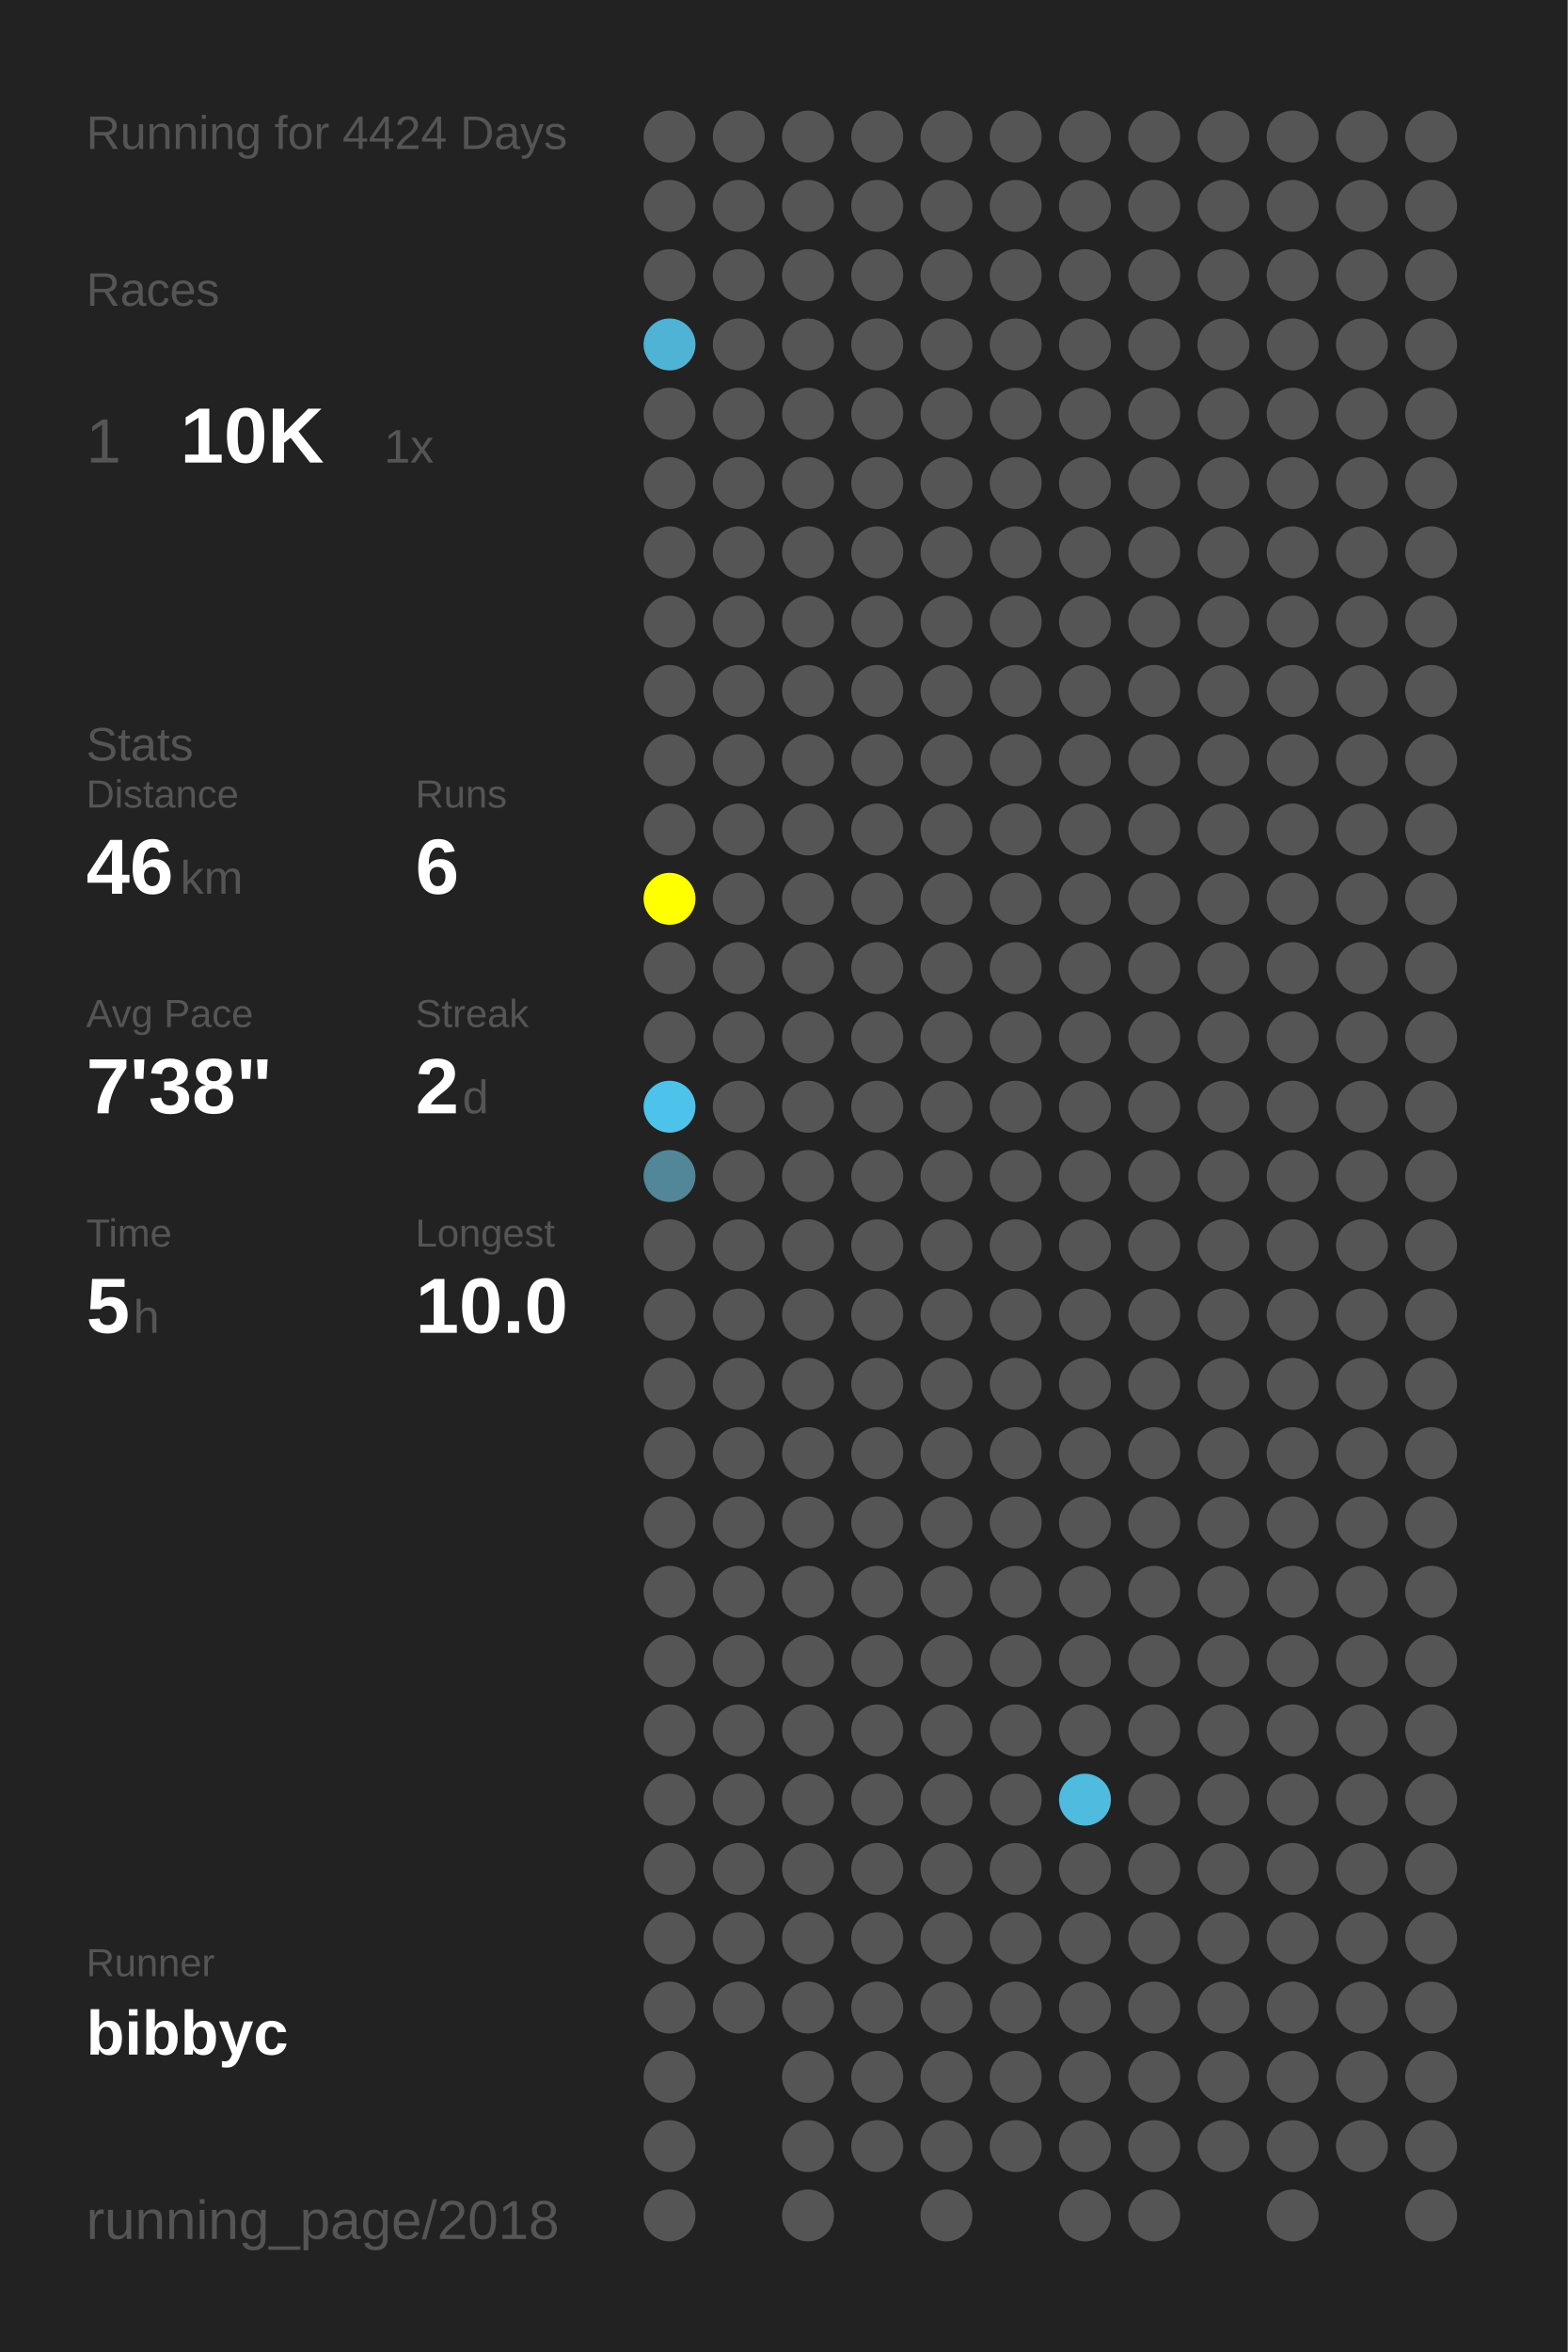
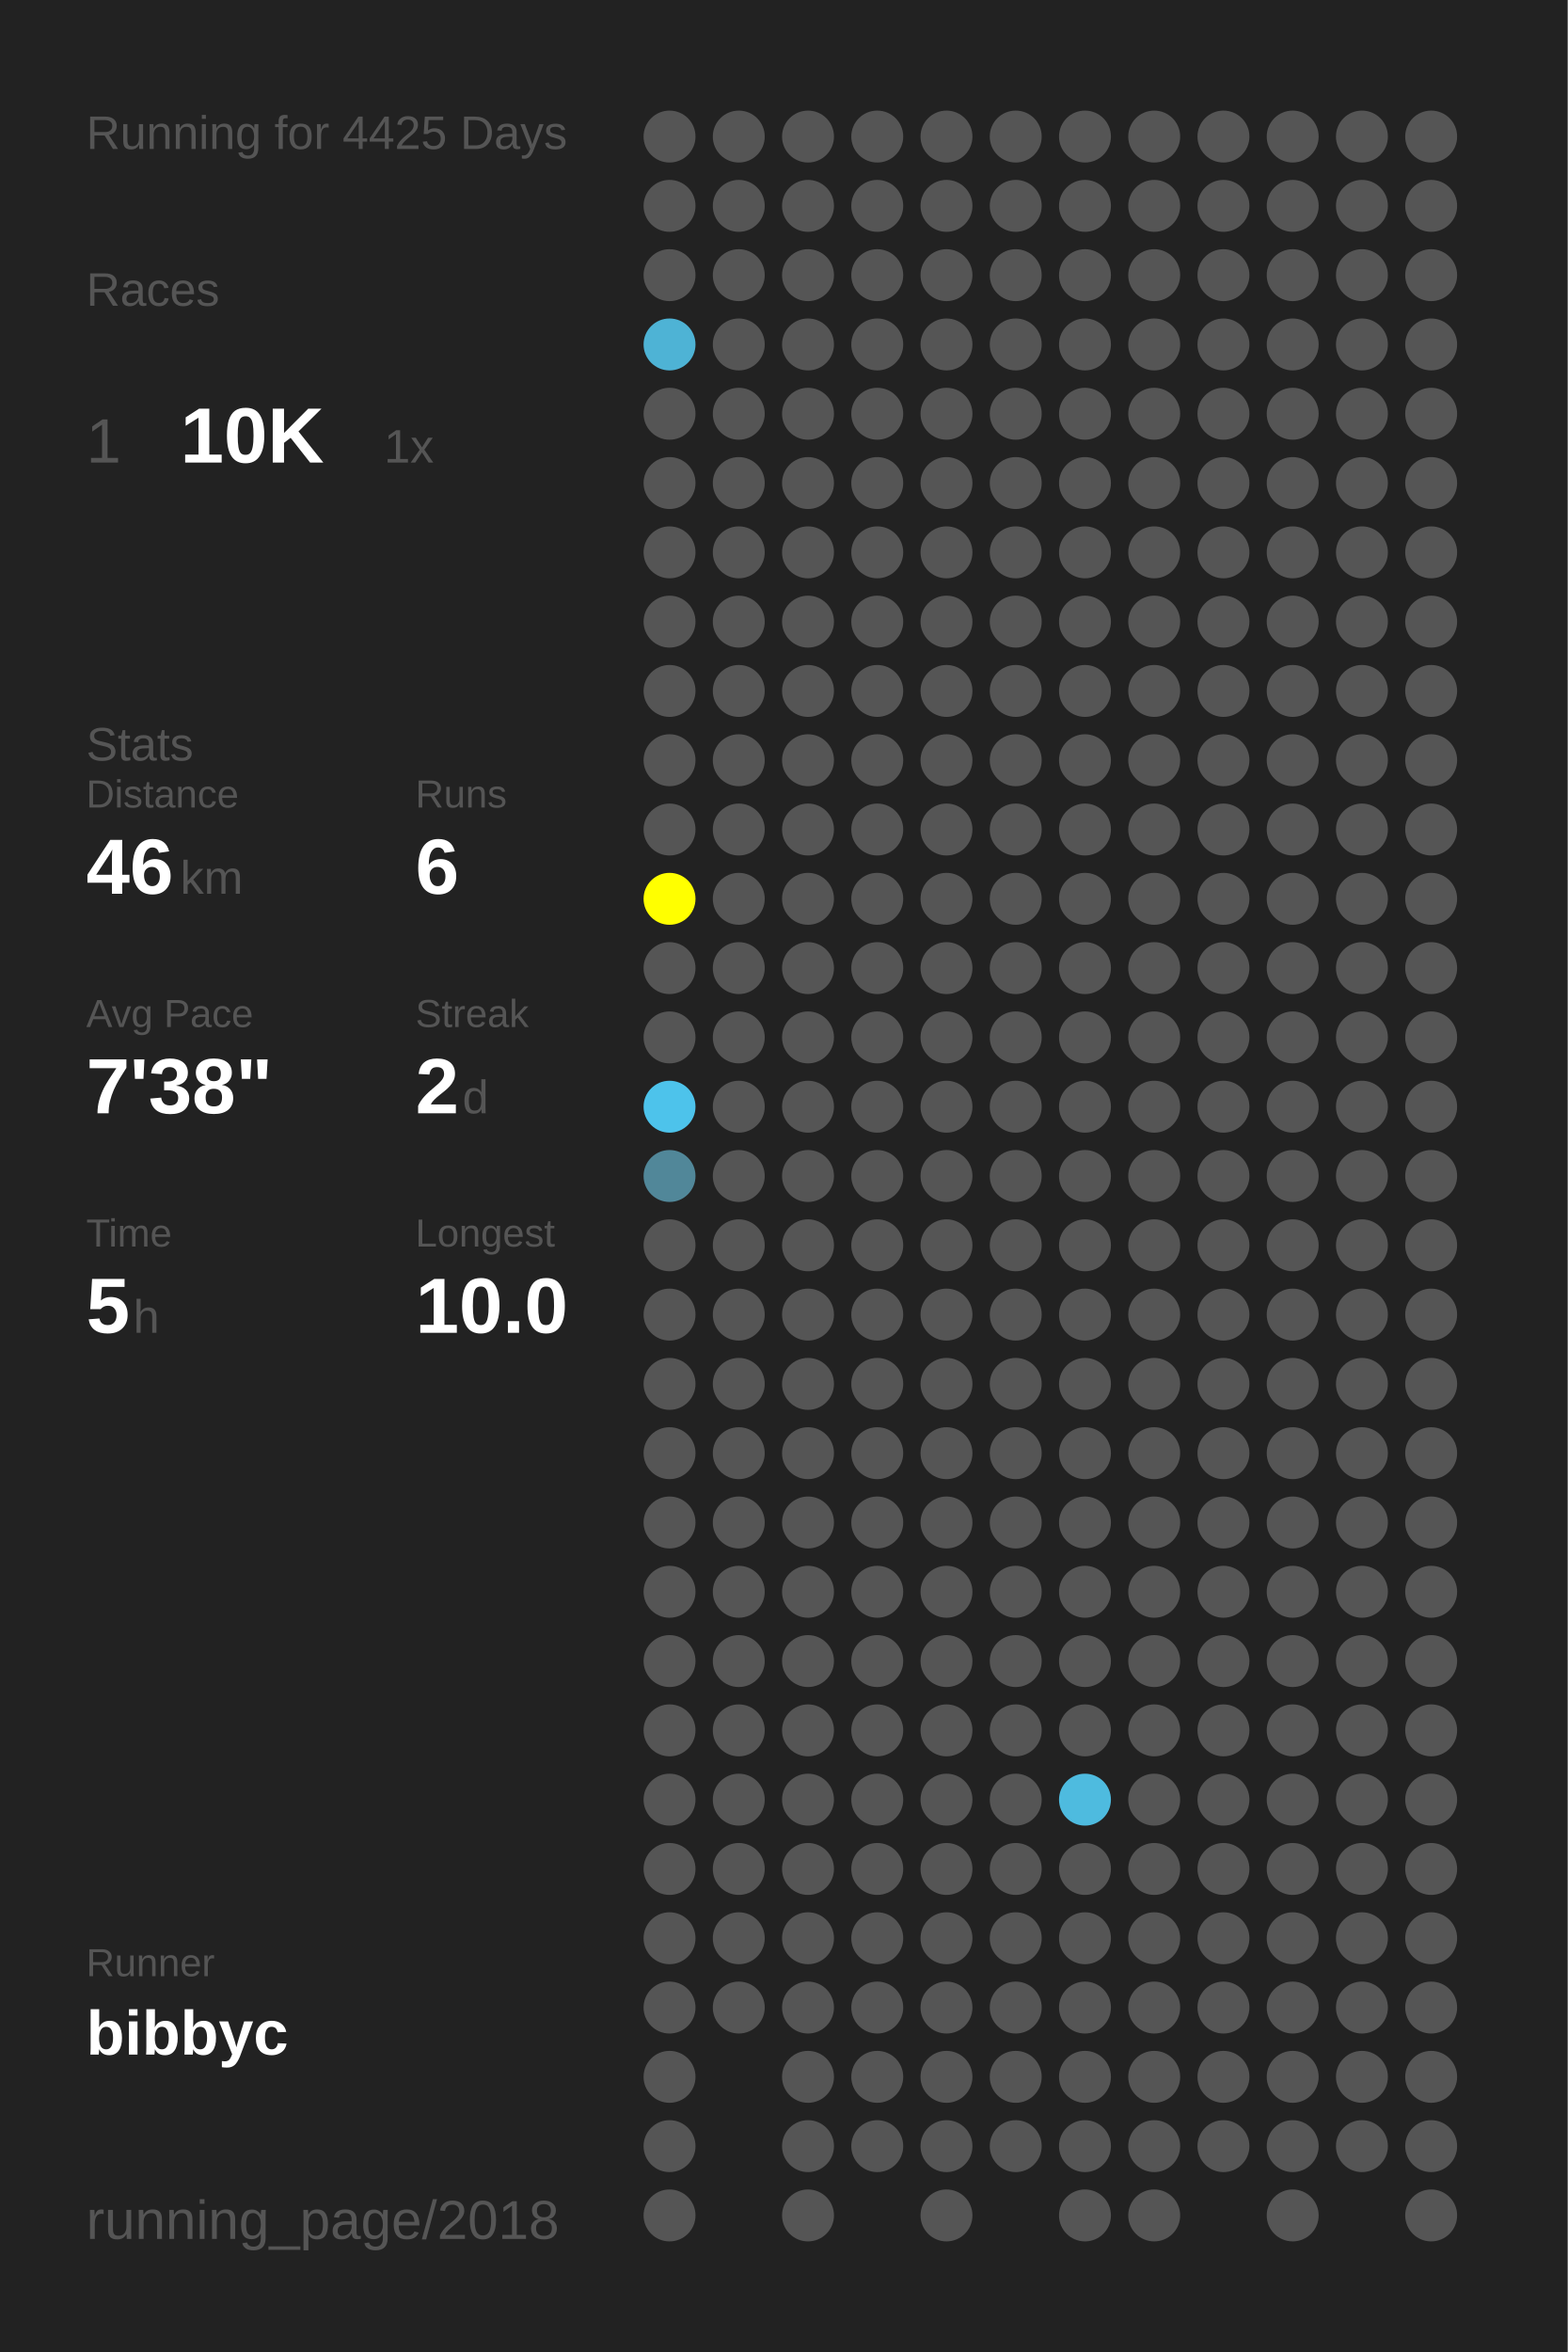
<svg xmlns="http://www.w3.org/2000/svg" baseProfile="full" height="300mm" version="1.1" viewBox="0,0,200,300" width="200mm">
  <defs />
  <rect fill="#222222" height="300" width="200" x="0" y="0" />
-   <text fill="#555555" style="font-size:6px; font-family:Arial;" x="11" y="19">Running for 4424 Days</text>
+   <text fill="#555555" style="font-size:6px; font-family:Arial;" x="11" y="19">Running for 4425 Days</text>
  <text fill="#555555" style="font-size:6px; font-family:Arial;" x="11" y="39">Races</text>
  <text fill="#555555" style="font-size:8px; font-family:Arial;" x="11" y="59">1</text>
  <text fill="#FFFFFF" style="font-size:10px; font-family:Arial; font-weight:bold;" x="23" y="59">10K</text>
  <text fill="#555555" style="font-size:6px; font-family:Arial;" x="49" y="59">1x</text>
  <text fill="#555555" style="font-size:6px; font-family:Arial;" x="11" y="97">Stats</text>
  <text fill="#555555" style="font-size:5px; font-family:Arial;" x="11" y="103">Distance</text>
  <text fill="#FFFFFF" style="font-size:10px; font-family:Arial; font-weight:bold;" x="11" y="114">46</text>
  <text fill="#555555" style="font-size:6px; font-family:Arial;" x="23" y="114">km</text>
  <text fill="#555555" style="font-size:5px; font-family:Arial;" x="53" y="103">Runs</text>
  <text fill="#FFFFFF" style="font-size:10px; font-family:Arial; font-weight:bold;" x="53" y="114">6</text>
  <text fill="#555555" style="font-size:5px; font-family:Arial;" x="11" y="131">Avg Pace</text>
  <text fill="#FFFFFF" style="font-size:10px; font-family:Arial; font-weight:bold;" x="11" y="142">7'38"</text>
  <text fill="#555555" style="font-size:5px; font-family:Arial;" x="53" y="131">Streak</text>
  <text fill="#FFFFFF" style="font-size:10px; font-family:Arial; font-weight:bold;" x="53" y="142">2</text>
  <text fill="#555555" style="font-size:6px; font-family:Arial;" x="59" y="142">d</text>
  <text fill="#555555" style="font-size:5px; font-family:Arial;" x="11" y="159">Time</text>
  <text fill="#FFFFFF" style="font-size:10px; font-family:Arial; font-weight:bold;" x="11" y="170">5</text>
  <text fill="#555555" style="font-size:6px; font-family:Arial;" x="17" y="170">h</text>
  <text fill="#555555" style="font-size:5px; font-family:Arial;" x="53" y="159">Longest</text>
  <text fill="#FFFFFF" style="font-size:10px; font-family:Arial; font-weight:bold;" x="53" y="170">10.0</text>
  <text fill="#555555" style="font-size:5px; font-family:Arial;" x="11" y="252.065">Runner</text>
  <text fill="#FFFFFF" style="font-size:8px; font-family:Arial; font-weight:bold;" x="11" y="262.065">bibbyc</text>
  <text fill="#555555" style="font-size:7px; font-family:Arial;" x="11" y="285.581">running_page/2018</text>
  <circle cx="85.417" cy="17.419" fill="#555555" r="3.312" />
  <circle cx="85.417" cy="26.258" fill="#555555" r="3.312" />
  <circle cx="85.417" cy="35.097" fill="#555555" r="3.312" />
  <circle cx="85.417" cy="43.935" fill="#4eb3d5" r="3.312" />
  <circle cx="85.417" cy="52.774" fill="#555555" r="3.312" />
  <circle cx="85.417" cy="61.613" fill="#555555" r="3.312" />
  <circle cx="85.417" cy="70.452" fill="#555555" r="3.312" />
  <circle cx="85.417" cy="79.29" fill="#555555" r="3.312" />
  <circle cx="85.417" cy="88.129" fill="#555555" r="3.312" />
  <circle cx="85.417" cy="96.968" fill="#555555" r="3.312" />
  <circle cx="85.417" cy="105.806" fill="#555555" r="3.312" />
  <circle cx="85.417" cy="114.645" fill="#FFFF00" r="3.312" />
  <circle cx="85.417" cy="123.484" fill="#555555" r="3.312" />
  <circle cx="85.417" cy="132.323" fill="#555555" r="3.312" />
  <circle cx="85.417" cy="141.161" fill="#4dc3eb" r="3.312" />
  <circle cx="85.417" cy="150" fill="#518799" r="3.312" />
  <circle cx="85.417" cy="158.839" fill="#555555" r="3.312" />
  <circle cx="85.417" cy="167.677" fill="#555555" r="3.312" />
  <circle cx="85.417" cy="176.516" fill="#555555" r="3.312" />
  <circle cx="85.417" cy="185.355" fill="#555555" r="3.312" />
  <circle cx="85.417" cy="194.194" fill="#555555" r="3.312" />
  <circle cx="85.417" cy="203.032" fill="#555555" r="3.312" />
  <circle cx="85.417" cy="211.871" fill="#555555" r="3.312" />
  <circle cx="85.417" cy="220.71" fill="#555555" r="3.312" />
  <circle cx="85.417" cy="229.548" fill="#555555" r="3.312" />
  <circle cx="85.417" cy="238.387" fill="#555555" r="3.312" />
  <circle cx="85.417" cy="247.226" fill="#555555" r="3.312" />
  <circle cx="85.417" cy="256.065" fill="#555555" r="3.312" />
  <circle cx="85.417" cy="264.903" fill="#555555" r="3.312" />
  <circle cx="85.417" cy="273.742" fill="#555555" r="3.312" />
  <circle cx="85.417" cy="282.581" fill="#555555" r="3.312" />
  <circle cx="94.25" cy="17.419" fill="#555555" r="3.312" />
  <circle cx="94.25" cy="26.258" fill="#555555" r="3.312" />
  <circle cx="94.25" cy="35.097" fill="#555555" r="3.312" />
  <circle cx="94.25" cy="43.935" fill="#555555" r="3.312" />
  <circle cx="94.25" cy="52.774" fill="#555555" r="3.312" />
  <circle cx="94.25" cy="61.613" fill="#555555" r="3.312" />
  <circle cx="94.25" cy="70.452" fill="#555555" r="3.312" />
  <circle cx="94.25" cy="79.29" fill="#555555" r="3.312" />
  <circle cx="94.25" cy="88.129" fill="#555555" r="3.312" />
  <circle cx="94.25" cy="96.968" fill="#555555" r="3.312" />
  <circle cx="94.25" cy="105.806" fill="#555555" r="3.312" />
  <circle cx="94.25" cy="114.645" fill="#555555" r="3.312" />
  <circle cx="94.25" cy="123.484" fill="#555555" r="3.312" />
  <circle cx="94.25" cy="132.323" fill="#555555" r="3.312" />
  <circle cx="94.25" cy="141.161" fill="#555555" r="3.312" />
  <circle cx="94.25" cy="150" fill="#555555" r="3.312" />
  <circle cx="94.25" cy="158.839" fill="#555555" r="3.312" />
  <circle cx="94.25" cy="167.677" fill="#555555" r="3.312" />
  <circle cx="94.25" cy="176.516" fill="#555555" r="3.312" />
  <circle cx="94.25" cy="185.355" fill="#555555" r="3.312" />
  <circle cx="94.25" cy="194.194" fill="#555555" r="3.312" />
  <circle cx="94.25" cy="203.032" fill="#555555" r="3.312" />
  <circle cx="94.25" cy="211.871" fill="#555555" r="3.312" />
  <circle cx="94.25" cy="220.71" fill="#555555" r="3.312" />
  <circle cx="94.25" cy="229.548" fill="#555555" r="3.312" />
  <circle cx="94.25" cy="238.387" fill="#555555" r="3.312" />
  <circle cx="94.25" cy="247.226" fill="#555555" r="3.312" />
  <circle cx="94.25" cy="256.065" fill="#555555" r="3.312" />
  <circle cx="103.083" cy="17.419" fill="#555555" r="3.312" />
  <circle cx="103.083" cy="26.258" fill="#555555" r="3.312" />
  <circle cx="103.083" cy="35.097" fill="#555555" r="3.312" />
  <circle cx="103.083" cy="43.935" fill="#555555" r="3.312" />
  <circle cx="103.083" cy="52.774" fill="#555555" r="3.312" />
  <circle cx="103.083" cy="61.613" fill="#555555" r="3.312" />
  <circle cx="103.083" cy="70.452" fill="#555555" r="3.312" />
  <circle cx="103.083" cy="79.29" fill="#555555" r="3.312" />
  <circle cx="103.083" cy="88.129" fill="#555555" r="3.312" />
  <circle cx="103.083" cy="96.968" fill="#555555" r="3.312" />
  <circle cx="103.083" cy="105.806" fill="#555555" r="3.312" />
  <circle cx="103.083" cy="114.645" fill="#555555" r="3.312" />
  <circle cx="103.083" cy="123.484" fill="#555555" r="3.312" />
  <circle cx="103.083" cy="132.323" fill="#555555" r="3.312" />
  <circle cx="103.083" cy="141.161" fill="#555555" r="3.312" />
  <circle cx="103.083" cy="150" fill="#555555" r="3.312" />
  <circle cx="103.083" cy="158.839" fill="#555555" r="3.312" />
  <circle cx="103.083" cy="167.677" fill="#555555" r="3.312" />
  <circle cx="103.083" cy="176.516" fill="#555555" r="3.312" />
  <circle cx="103.083" cy="185.355" fill="#555555" r="3.312" />
  <circle cx="103.083" cy="194.194" fill="#555555" r="3.312" />
  <circle cx="103.083" cy="203.032" fill="#555555" r="3.312" />
  <circle cx="103.083" cy="211.871" fill="#555555" r="3.312" />
  <circle cx="103.083" cy="220.71" fill="#555555" r="3.312" />
  <circle cx="103.083" cy="229.548" fill="#555555" r="3.312" />
  <circle cx="103.083" cy="238.387" fill="#555555" r="3.312" />
  <circle cx="103.083" cy="247.226" fill="#555555" r="3.312" />
  <circle cx="103.083" cy="256.065" fill="#555555" r="3.312" />
  <circle cx="103.083" cy="264.903" fill="#555555" r="3.312" />
  <circle cx="103.083" cy="273.742" fill="#555555" r="3.312" />
  <circle cx="103.083" cy="282.581" fill="#555555" r="3.312" />
  <circle cx="111.917" cy="17.419" fill="#555555" r="3.312" />
  <circle cx="111.917" cy="26.258" fill="#555555" r="3.312" />
  <circle cx="111.917" cy="35.097" fill="#555555" r="3.312" />
  <circle cx="111.917" cy="43.935" fill="#555555" r="3.312" />
  <circle cx="111.917" cy="52.774" fill="#555555" r="3.312" />
  <circle cx="111.917" cy="61.613" fill="#555555" r="3.312" />
  <circle cx="111.917" cy="70.452" fill="#555555" r="3.312" />
  <circle cx="111.917" cy="79.29" fill="#555555" r="3.312" />
  <circle cx="111.917" cy="88.129" fill="#555555" r="3.312" />
  <circle cx="111.917" cy="96.968" fill="#555555" r="3.312" />
  <circle cx="111.917" cy="105.806" fill="#555555" r="3.312" />
  <circle cx="111.917" cy="114.645" fill="#555555" r="3.312" />
  <circle cx="111.917" cy="123.484" fill="#555555" r="3.312" />
  <circle cx="111.917" cy="132.323" fill="#555555" r="3.312" />
  <circle cx="111.917" cy="141.161" fill="#555555" r="3.312" />
  <circle cx="111.917" cy="150" fill="#555555" r="3.312" />
  <circle cx="111.917" cy="158.839" fill="#555555" r="3.312" />
  <circle cx="111.917" cy="167.677" fill="#555555" r="3.312" />
  <circle cx="111.917" cy="176.516" fill="#555555" r="3.312" />
  <circle cx="111.917" cy="185.355" fill="#555555" r="3.312" />
  <circle cx="111.917" cy="194.194" fill="#555555" r="3.312" />
  <circle cx="111.917" cy="203.032" fill="#555555" r="3.312" />
  <circle cx="111.917" cy="211.871" fill="#555555" r="3.312" />
  <circle cx="111.917" cy="220.71" fill="#555555" r="3.312" />
  <circle cx="111.917" cy="229.548" fill="#555555" r="3.312" />
  <circle cx="111.917" cy="238.387" fill="#555555" r="3.312" />
  <circle cx="111.917" cy="247.226" fill="#555555" r="3.312" />
  <circle cx="111.917" cy="256.065" fill="#555555" r="3.312" />
  <circle cx="111.917" cy="264.903" fill="#555555" r="3.312" />
  <circle cx="111.917" cy="273.742" fill="#555555" r="3.312" />
  <circle cx="120.75" cy="17.419" fill="#555555" r="3.312" />
  <circle cx="120.75" cy="26.258" fill="#555555" r="3.312" />
  <circle cx="120.75" cy="35.097" fill="#555555" r="3.312" />
  <circle cx="120.75" cy="43.935" fill="#555555" r="3.312" />
  <circle cx="120.75" cy="52.774" fill="#555555" r="3.312" />
  <circle cx="120.75" cy="61.613" fill="#555555" r="3.312" />
  <circle cx="120.75" cy="70.452" fill="#555555" r="3.312" />
  <circle cx="120.75" cy="79.29" fill="#555555" r="3.312" />
  <circle cx="120.75" cy="88.129" fill="#555555" r="3.312" />
  <circle cx="120.75" cy="96.968" fill="#555555" r="3.312" />
  <circle cx="120.75" cy="105.806" fill="#555555" r="3.312" />
  <circle cx="120.75" cy="114.645" fill="#555555" r="3.312" />
  <circle cx="120.75" cy="123.484" fill="#555555" r="3.312" />
  <circle cx="120.75" cy="132.323" fill="#555555" r="3.312" />
  <circle cx="120.75" cy="141.161" fill="#555555" r="3.312" />
  <circle cx="120.75" cy="150" fill="#555555" r="3.312" />
  <circle cx="120.75" cy="158.839" fill="#555555" r="3.312" />
  <circle cx="120.75" cy="167.677" fill="#555555" r="3.312" />
  <circle cx="120.75" cy="176.516" fill="#555555" r="3.312" />
  <circle cx="120.75" cy="185.355" fill="#555555" r="3.312" />
  <circle cx="120.75" cy="194.194" fill="#555555" r="3.312" />
  <circle cx="120.75" cy="203.032" fill="#555555" r="3.312" />
  <circle cx="120.75" cy="211.871" fill="#555555" r="3.312" />
  <circle cx="120.75" cy="220.71" fill="#555555" r="3.312" />
  <circle cx="120.75" cy="229.548" fill="#555555" r="3.312" />
  <circle cx="120.75" cy="238.387" fill="#555555" r="3.312" />
  <circle cx="120.75" cy="247.226" fill="#555555" r="3.312" />
  <circle cx="120.75" cy="256.065" fill="#555555" r="3.312" />
  <circle cx="120.75" cy="264.903" fill="#555555" r="3.312" />
  <circle cx="120.75" cy="273.742" fill="#555555" r="3.312" />
  <circle cx="120.75" cy="282.581" fill="#555555" r="3.312" />
  <circle cx="129.583" cy="17.419" fill="#555555" r="3.312" />
  <circle cx="129.583" cy="26.258" fill="#555555" r="3.312" />
  <circle cx="129.583" cy="35.097" fill="#555555" r="3.312" />
  <circle cx="129.583" cy="43.935" fill="#555555" r="3.312" />
  <circle cx="129.583" cy="52.774" fill="#555555" r="3.312" />
  <circle cx="129.583" cy="61.613" fill="#555555" r="3.312" />
  <circle cx="129.583" cy="70.452" fill="#555555" r="3.312" />
  <circle cx="129.583" cy="79.29" fill="#555555" r="3.312" />
  <circle cx="129.583" cy="88.129" fill="#555555" r="3.312" />
  <circle cx="129.583" cy="96.968" fill="#555555" r="3.312" />
  <circle cx="129.583" cy="105.806" fill="#555555" r="3.312" />
  <circle cx="129.583" cy="114.645" fill="#555555" r="3.312" />
  <circle cx="129.583" cy="123.484" fill="#555555" r="3.312" />
  <circle cx="129.583" cy="132.323" fill="#555555" r="3.312" />
  <circle cx="129.583" cy="141.161" fill="#555555" r="3.312" />
  <circle cx="129.583" cy="150" fill="#555555" r="3.312" />
  <circle cx="129.583" cy="158.839" fill="#555555" r="3.312" />
  <circle cx="129.583" cy="167.677" fill="#555555" r="3.312" />
  <circle cx="129.583" cy="176.516" fill="#555555" r="3.312" />
  <circle cx="129.583" cy="185.355" fill="#555555" r="3.312" />
  <circle cx="129.583" cy="194.194" fill="#555555" r="3.312" />
  <circle cx="129.583" cy="203.032" fill="#555555" r="3.312" />
  <circle cx="129.583" cy="211.871" fill="#555555" r="3.312" />
  <circle cx="129.583" cy="220.71" fill="#555555" r="3.312" />
  <circle cx="129.583" cy="229.548" fill="#555555" r="3.312" />
  <circle cx="129.583" cy="238.387" fill="#555555" r="3.312" />
  <circle cx="129.583" cy="247.226" fill="#555555" r="3.312" />
  <circle cx="129.583" cy="256.065" fill="#555555" r="3.312" />
  <circle cx="129.583" cy="264.903" fill="#555555" r="3.312" />
  <circle cx="129.583" cy="273.742" fill="#555555" r="3.312" />
  <circle cx="138.417" cy="17.419" fill="#555555" r="3.312" />
  <circle cx="138.417" cy="26.258" fill="#555555" r="3.312" />
  <circle cx="138.417" cy="35.097" fill="#555555" r="3.312" />
  <circle cx="138.417" cy="43.935" fill="#555555" r="3.312" />
  <circle cx="138.417" cy="52.774" fill="#555555" r="3.312" />
  <circle cx="138.417" cy="61.613" fill="#555555" r="3.312" />
  <circle cx="138.417" cy="70.452" fill="#555555" r="3.312" />
  <circle cx="138.417" cy="79.29" fill="#555555" r="3.312" />
  <circle cx="138.417" cy="88.129" fill="#555555" r="3.312" />
  <circle cx="138.417" cy="96.968" fill="#555555" r="3.312" />
  <circle cx="138.417" cy="105.806" fill="#555555" r="3.312" />
  <circle cx="138.417" cy="114.645" fill="#555555" r="3.312" />
  <circle cx="138.417" cy="123.484" fill="#555555" r="3.312" />
  <circle cx="138.417" cy="132.323" fill="#555555" r="3.312" />
  <circle cx="138.417" cy="141.161" fill="#555555" r="3.312" />
  <circle cx="138.417" cy="150" fill="#555555" r="3.312" />
  <circle cx="138.417" cy="158.839" fill="#555555" r="3.312" />
  <circle cx="138.417" cy="167.677" fill="#555555" r="3.312" />
  <circle cx="138.417" cy="176.516" fill="#555555" r="3.312" />
  <circle cx="138.417" cy="185.355" fill="#555555" r="3.312" />
  <circle cx="138.417" cy="194.194" fill="#555555" r="3.312" />
  <circle cx="138.417" cy="203.032" fill="#555555" r="3.312" />
  <circle cx="138.417" cy="211.871" fill="#555555" r="3.312" />
  <circle cx="138.417" cy="220.71" fill="#555555" r="3.312" />
  <circle cx="138.417" cy="229.548" fill="#4ebbdf" r="3.312" />
  <circle cx="138.417" cy="238.387" fill="#555555" r="3.312" />
  <circle cx="138.417" cy="247.226" fill="#555555" r="3.312" />
  <circle cx="138.417" cy="256.065" fill="#555555" r="3.312" />
  <circle cx="138.417" cy="264.903" fill="#555555" r="3.312" />
  <circle cx="138.417" cy="273.742" fill="#555555" r="3.312" />
  <circle cx="138.417" cy="282.581" fill="#555555" r="3.312" />
  <circle cx="147.25" cy="17.419" fill="#555555" r="3.312" />
  <circle cx="147.25" cy="26.258" fill="#555555" r="3.312" />
  <circle cx="147.25" cy="35.097" fill="#555555" r="3.312" />
  <circle cx="147.25" cy="43.935" fill="#555555" r="3.312" />
  <circle cx="147.25" cy="52.774" fill="#555555" r="3.312" />
  <circle cx="147.25" cy="61.613" fill="#555555" r="3.312" />
  <circle cx="147.25" cy="70.452" fill="#555555" r="3.312" />
  <circle cx="147.25" cy="79.29" fill="#555555" r="3.312" />
  <circle cx="147.25" cy="88.129" fill="#555555" r="3.312" />
  <circle cx="147.25" cy="96.968" fill="#555555" r="3.312" />
  <circle cx="147.25" cy="105.806" fill="#555555" r="3.312" />
  <circle cx="147.25" cy="114.645" fill="#555555" r="3.312" />
  <circle cx="147.25" cy="123.484" fill="#555555" r="3.312" />
  <circle cx="147.25" cy="132.323" fill="#555555" r="3.312" />
  <circle cx="147.25" cy="141.161" fill="#555555" r="3.312" />
  <circle cx="147.25" cy="150" fill="#555555" r="3.312" />
  <circle cx="147.25" cy="158.839" fill="#555555" r="3.312" />
  <circle cx="147.25" cy="167.677" fill="#555555" r="3.312" />
  <circle cx="147.25" cy="176.516" fill="#555555" r="3.312" />
  <circle cx="147.25" cy="185.355" fill="#555555" r="3.312" />
  <circle cx="147.25" cy="194.194" fill="#555555" r="3.312" />
  <circle cx="147.25" cy="203.032" fill="#555555" r="3.312" />
  <circle cx="147.25" cy="211.871" fill="#555555" r="3.312" />
  <circle cx="147.25" cy="220.71" fill="#555555" r="3.312" />
  <circle cx="147.25" cy="229.548" fill="#555555" r="3.312" />
  <circle cx="147.25" cy="238.387" fill="#555555" r="3.312" />
  <circle cx="147.25" cy="247.226" fill="#555555" r="3.312" />
  <circle cx="147.25" cy="256.065" fill="#555555" r="3.312" />
  <circle cx="147.25" cy="264.903" fill="#555555" r="3.312" />
  <circle cx="147.25" cy="273.742" fill="#555555" r="3.312" />
  <circle cx="147.25" cy="282.581" fill="#555555" r="3.312" />
  <circle cx="156.083" cy="17.419" fill="#555555" r="3.312" />
  <circle cx="156.083" cy="26.258" fill="#555555" r="3.312" />
  <circle cx="156.083" cy="35.097" fill="#555555" r="3.312" />
  <circle cx="156.083" cy="43.935" fill="#555555" r="3.312" />
  <circle cx="156.083" cy="52.774" fill="#555555" r="3.312" />
  <circle cx="156.083" cy="61.613" fill="#555555" r="3.312" />
  <circle cx="156.083" cy="70.452" fill="#555555" r="3.312" />
  <circle cx="156.083" cy="79.29" fill="#555555" r="3.312" />
  <circle cx="156.083" cy="88.129" fill="#555555" r="3.312" />
  <circle cx="156.083" cy="96.968" fill="#555555" r="3.312" />
  <circle cx="156.083" cy="105.806" fill="#555555" r="3.312" />
  <circle cx="156.083" cy="114.645" fill="#555555" r="3.312" />
  <circle cx="156.083" cy="123.484" fill="#555555" r="3.312" />
  <circle cx="156.083" cy="132.323" fill="#555555" r="3.312" />
  <circle cx="156.083" cy="141.161" fill="#555555" r="3.312" />
  <circle cx="156.083" cy="150" fill="#555555" r="3.312" />
  <circle cx="156.083" cy="158.839" fill="#555555" r="3.312" />
  <circle cx="156.083" cy="167.677" fill="#555555" r="3.312" />
  <circle cx="156.083" cy="176.516" fill="#555555" r="3.312" />
  <circle cx="156.083" cy="185.355" fill="#555555" r="3.312" />
  <circle cx="156.083" cy="194.194" fill="#555555" r="3.312" />
  <circle cx="156.083" cy="203.032" fill="#555555" r="3.312" />
  <circle cx="156.083" cy="211.871" fill="#555555" r="3.312" />
  <circle cx="156.083" cy="220.71" fill="#555555" r="3.312" />
  <circle cx="156.083" cy="229.548" fill="#555555" r="3.312" />
  <circle cx="156.083" cy="238.387" fill="#555555" r="3.312" />
  <circle cx="156.083" cy="247.226" fill="#555555" r="3.312" />
  <circle cx="156.083" cy="256.065" fill="#555555" r="3.312" />
  <circle cx="156.083" cy="264.903" fill="#555555" r="3.312" />
  <circle cx="156.083" cy="273.742" fill="#555555" r="3.312" />
  <circle cx="164.917" cy="17.419" fill="#555555" r="3.312" />
  <circle cx="164.917" cy="26.258" fill="#555555" r="3.312" />
  <circle cx="164.917" cy="35.097" fill="#555555" r="3.312" />
  <circle cx="164.917" cy="43.935" fill="#555555" r="3.312" />
  <circle cx="164.917" cy="52.774" fill="#555555" r="3.312" />
  <circle cx="164.917" cy="61.613" fill="#555555" r="3.312" />
  <circle cx="164.917" cy="70.452" fill="#555555" r="3.312" />
  <circle cx="164.917" cy="79.29" fill="#555555" r="3.312" />
  <circle cx="164.917" cy="88.129" fill="#555555" r="3.312" />
  <circle cx="164.917" cy="96.968" fill="#555555" r="3.312" />
  <circle cx="164.917" cy="105.806" fill="#555555" r="3.312" />
  <circle cx="164.917" cy="114.645" fill="#555555" r="3.312" />
  <circle cx="164.917" cy="123.484" fill="#555555" r="3.312" />
  <circle cx="164.917" cy="132.323" fill="#555555" r="3.312" />
  <circle cx="164.917" cy="141.161" fill="#555555" r="3.312" />
  <circle cx="164.917" cy="150" fill="#555555" r="3.312" />
  <circle cx="164.917" cy="158.839" fill="#555555" r="3.312" />
  <circle cx="164.917" cy="167.677" fill="#555555" r="3.312" />
  <circle cx="164.917" cy="176.516" fill="#555555" r="3.312" />
  <circle cx="164.917" cy="185.355" fill="#555555" r="3.312" />
  <circle cx="164.917" cy="194.194" fill="#555555" r="3.312" />
  <circle cx="164.917" cy="203.032" fill="#555555" r="3.312" />
  <circle cx="164.917" cy="211.871" fill="#555555" r="3.312" />
  <circle cx="164.917" cy="220.71" fill="#555555" r="3.312" />
  <circle cx="164.917" cy="229.548" fill="#555555" r="3.312" />
  <circle cx="164.917" cy="238.387" fill="#555555" r="3.312" />
  <circle cx="164.917" cy="247.226" fill="#555555" r="3.312" />
  <circle cx="164.917" cy="256.065" fill="#555555" r="3.312" />
  <circle cx="164.917" cy="264.903" fill="#555555" r="3.312" />
  <circle cx="164.917" cy="273.742" fill="#555555" r="3.312" />
  <circle cx="164.917" cy="282.581" fill="#555555" r="3.312" />
  <circle cx="173.75" cy="17.419" fill="#555555" r="3.312" />
  <circle cx="173.75" cy="26.258" fill="#555555" r="3.312" />
  <circle cx="173.75" cy="35.097" fill="#555555" r="3.312" />
  <circle cx="173.75" cy="43.935" fill="#555555" r="3.312" />
  <circle cx="173.75" cy="52.774" fill="#555555" r="3.312" />
  <circle cx="173.75" cy="61.613" fill="#555555" r="3.312" />
  <circle cx="173.75" cy="70.452" fill="#555555" r="3.312" />
  <circle cx="173.75" cy="79.29" fill="#555555" r="3.312" />
  <circle cx="173.75" cy="88.129" fill="#555555" r="3.312" />
  <circle cx="173.75" cy="96.968" fill="#555555" r="3.312" />
  <circle cx="173.75" cy="105.806" fill="#555555" r="3.312" />
  <circle cx="173.75" cy="114.645" fill="#555555" r="3.312" />
  <circle cx="173.75" cy="123.484" fill="#555555" r="3.312" />
  <circle cx="173.75" cy="132.323" fill="#555555" r="3.312" />
  <circle cx="173.75" cy="141.161" fill="#555555" r="3.312" />
  <circle cx="173.75" cy="150" fill="#555555" r="3.312" />
  <circle cx="173.75" cy="158.839" fill="#555555" r="3.312" />
  <circle cx="173.75" cy="167.677" fill="#555555" r="3.312" />
  <circle cx="173.75" cy="176.516" fill="#555555" r="3.312" />
  <circle cx="173.75" cy="185.355" fill="#555555" r="3.312" />
  <circle cx="173.75" cy="194.194" fill="#555555" r="3.312" />
  <circle cx="173.75" cy="203.032" fill="#555555" r="3.312" />
  <circle cx="173.75" cy="211.871" fill="#555555" r="3.312" />
  <circle cx="173.75" cy="220.71" fill="#555555" r="3.312" />
  <circle cx="173.75" cy="229.548" fill="#555555" r="3.312" />
  <circle cx="173.75" cy="238.387" fill="#555555" r="3.312" />
  <circle cx="173.75" cy="247.226" fill="#555555" r="3.312" />
  <circle cx="173.75" cy="256.065" fill="#555555" r="3.312" />
  <circle cx="173.75" cy="264.903" fill="#555555" r="3.312" />
  <circle cx="173.75" cy="273.742" fill="#555555" r="3.312" />
  <circle cx="182.583" cy="17.419" fill="#555555" r="3.312" />
  <circle cx="182.583" cy="26.258" fill="#555555" r="3.312" />
  <circle cx="182.583" cy="35.097" fill="#555555" r="3.312" />
  <circle cx="182.583" cy="43.935" fill="#555555" r="3.312" />
  <circle cx="182.583" cy="52.774" fill="#555555" r="3.312" />
  <circle cx="182.583" cy="61.613" fill="#555555" r="3.312" />
  <circle cx="182.583" cy="70.452" fill="#555555" r="3.312" />
  <circle cx="182.583" cy="79.29" fill="#555555" r="3.312" />
  <circle cx="182.583" cy="88.129" fill="#555555" r="3.312" />
  <circle cx="182.583" cy="96.968" fill="#555555" r="3.312" />
  <circle cx="182.583" cy="105.806" fill="#555555" r="3.312" />
  <circle cx="182.583" cy="114.645" fill="#555555" r="3.312" />
  <circle cx="182.583" cy="123.484" fill="#555555" r="3.312" />
  <circle cx="182.583" cy="132.323" fill="#555555" r="3.312" />
  <circle cx="182.583" cy="141.161" fill="#555555" r="3.312" />
  <circle cx="182.583" cy="150" fill="#555555" r="3.312" />
  <circle cx="182.583" cy="158.839" fill="#555555" r="3.312" />
  <circle cx="182.583" cy="167.677" fill="#555555" r="3.312" />
  <circle cx="182.583" cy="176.516" fill="#555555" r="3.312" />
  <circle cx="182.583" cy="185.355" fill="#555555" r="3.312" />
  <circle cx="182.583" cy="194.194" fill="#555555" r="3.312" />
  <circle cx="182.583" cy="203.032" fill="#555555" r="3.312" />
  <circle cx="182.583" cy="211.871" fill="#555555" r="3.312" />
  <circle cx="182.583" cy="220.71" fill="#555555" r="3.312" />
  <circle cx="182.583" cy="229.548" fill="#555555" r="3.312" />
  <circle cx="182.583" cy="238.387" fill="#555555" r="3.312" />
  <circle cx="182.583" cy="247.226" fill="#555555" r="3.312" />
  <circle cx="182.583" cy="256.065" fill="#555555" r="3.312" />
  <circle cx="182.583" cy="264.903" fill="#555555" r="3.312" />
  <circle cx="182.583" cy="273.742" fill="#555555" r="3.312" />
  <circle cx="182.583" cy="282.581" fill="#555555" r="3.312" />
</svg>
